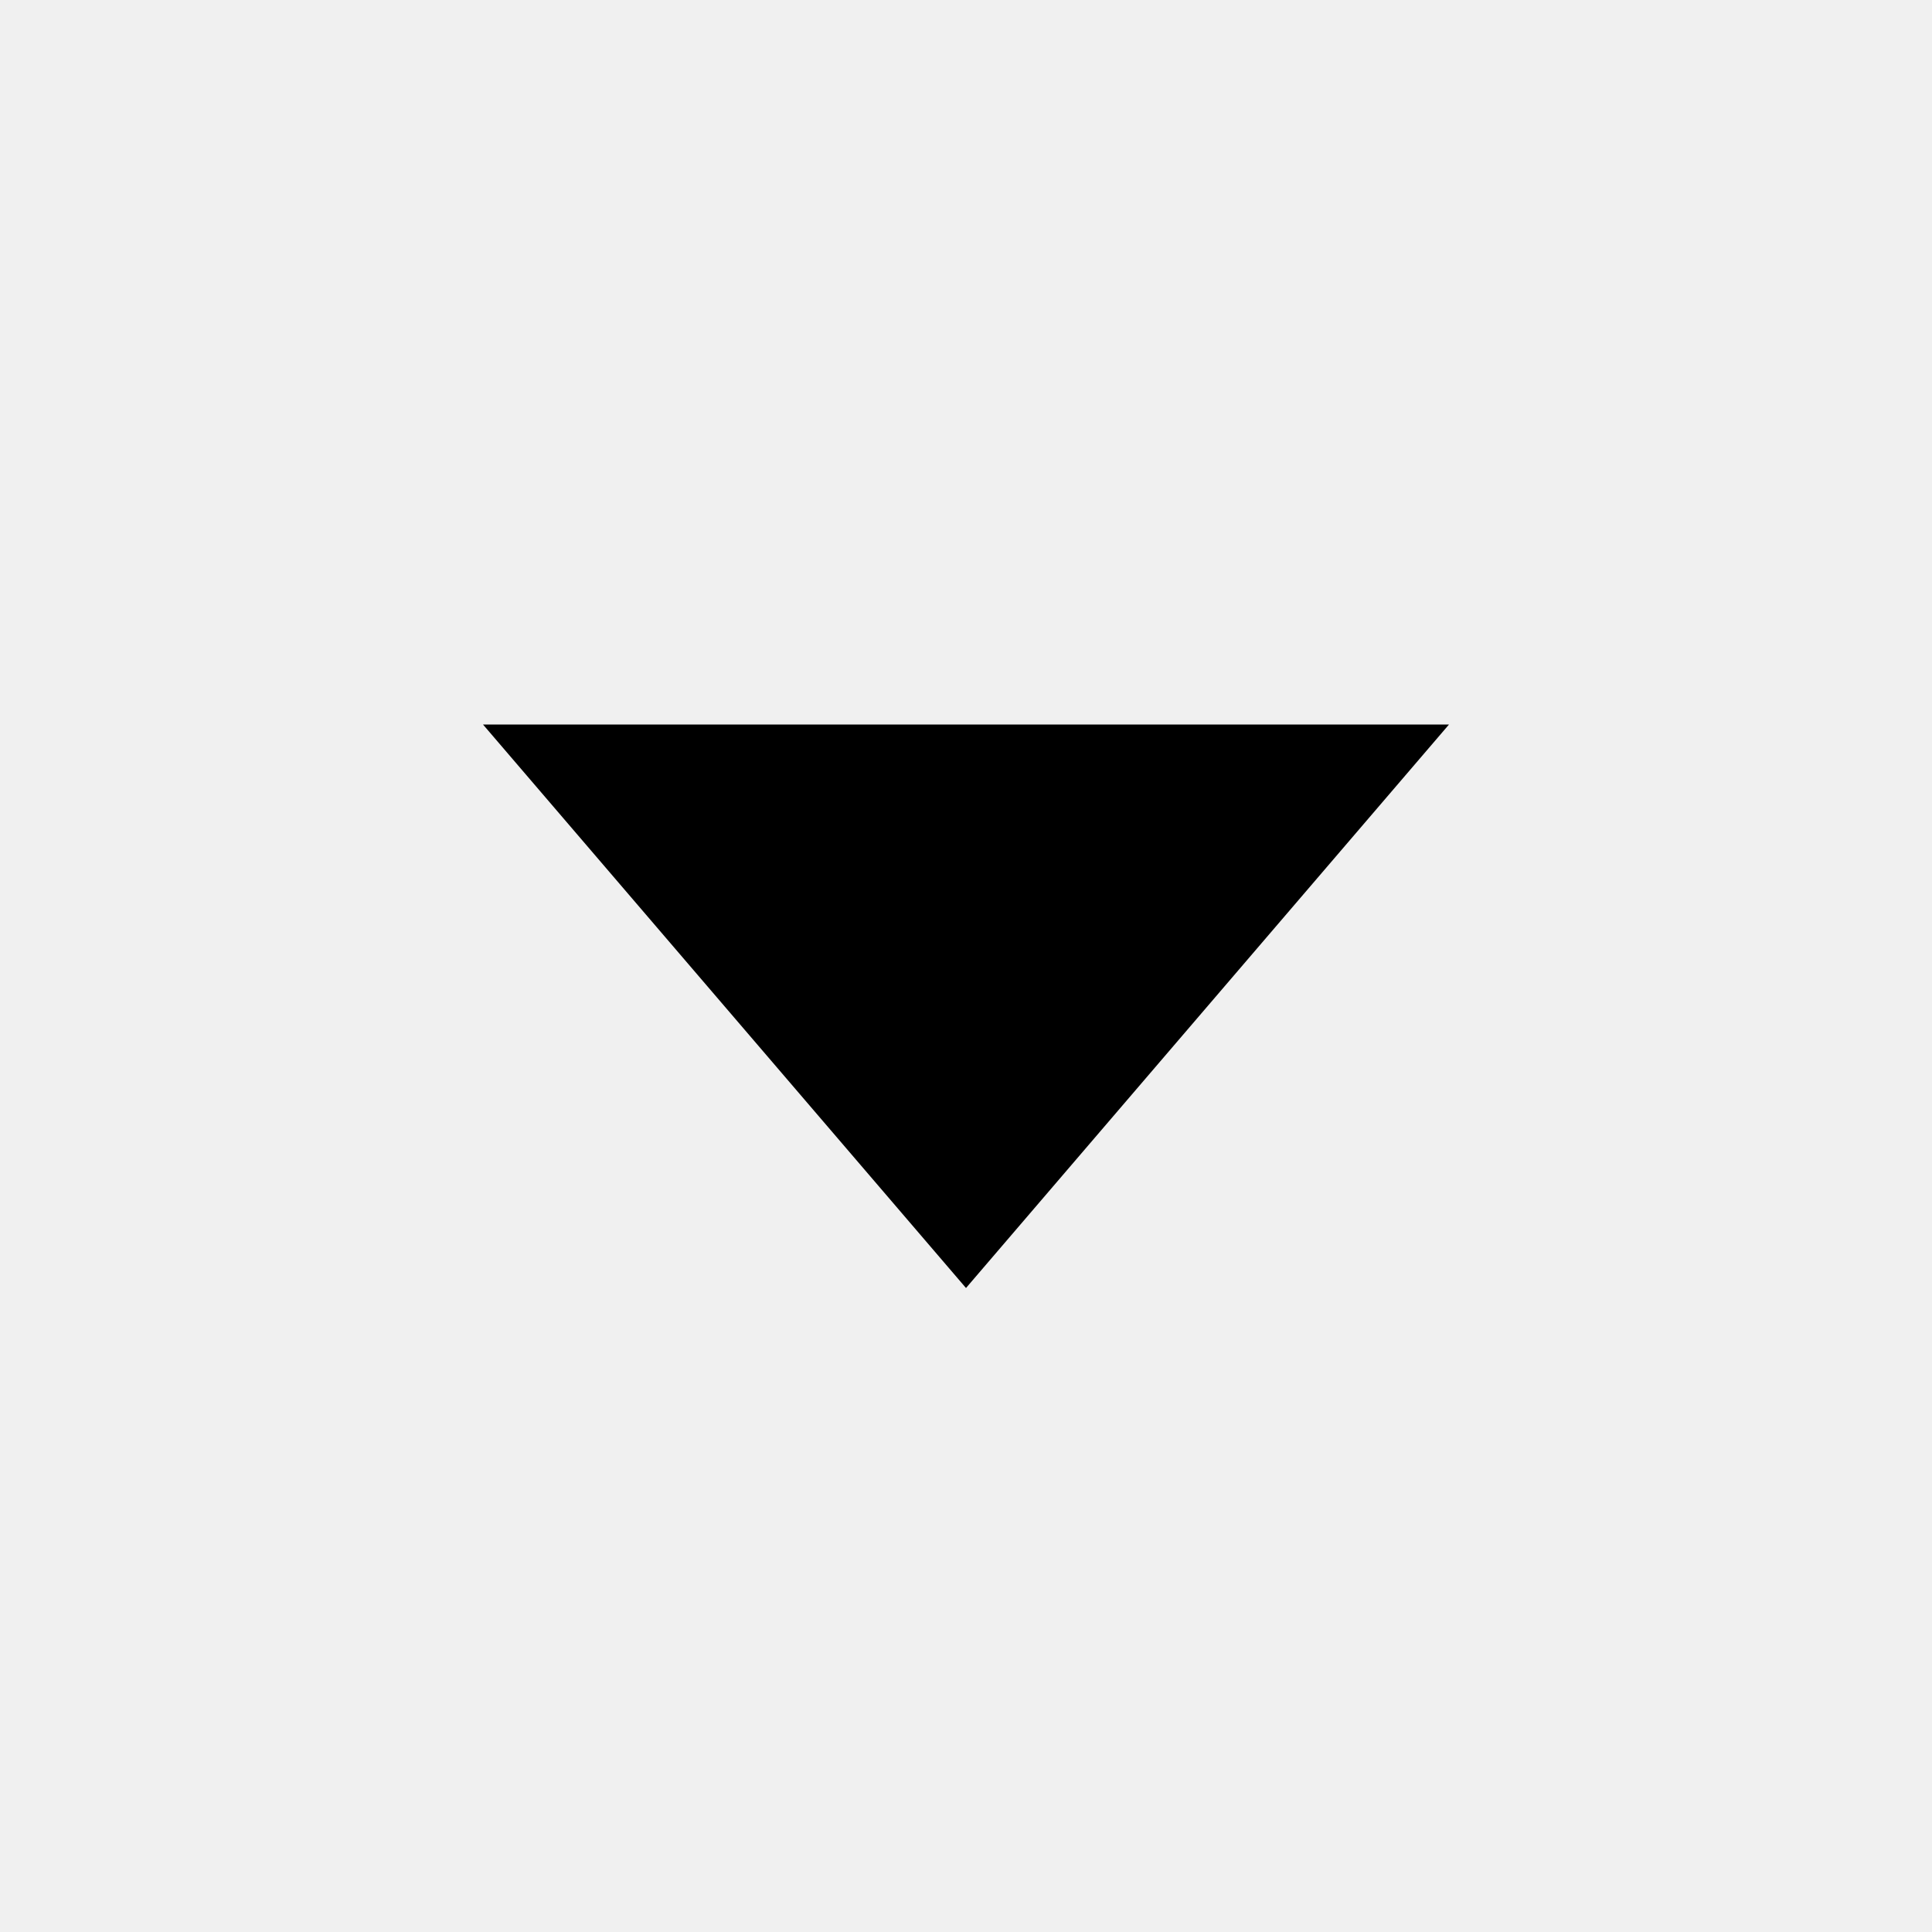
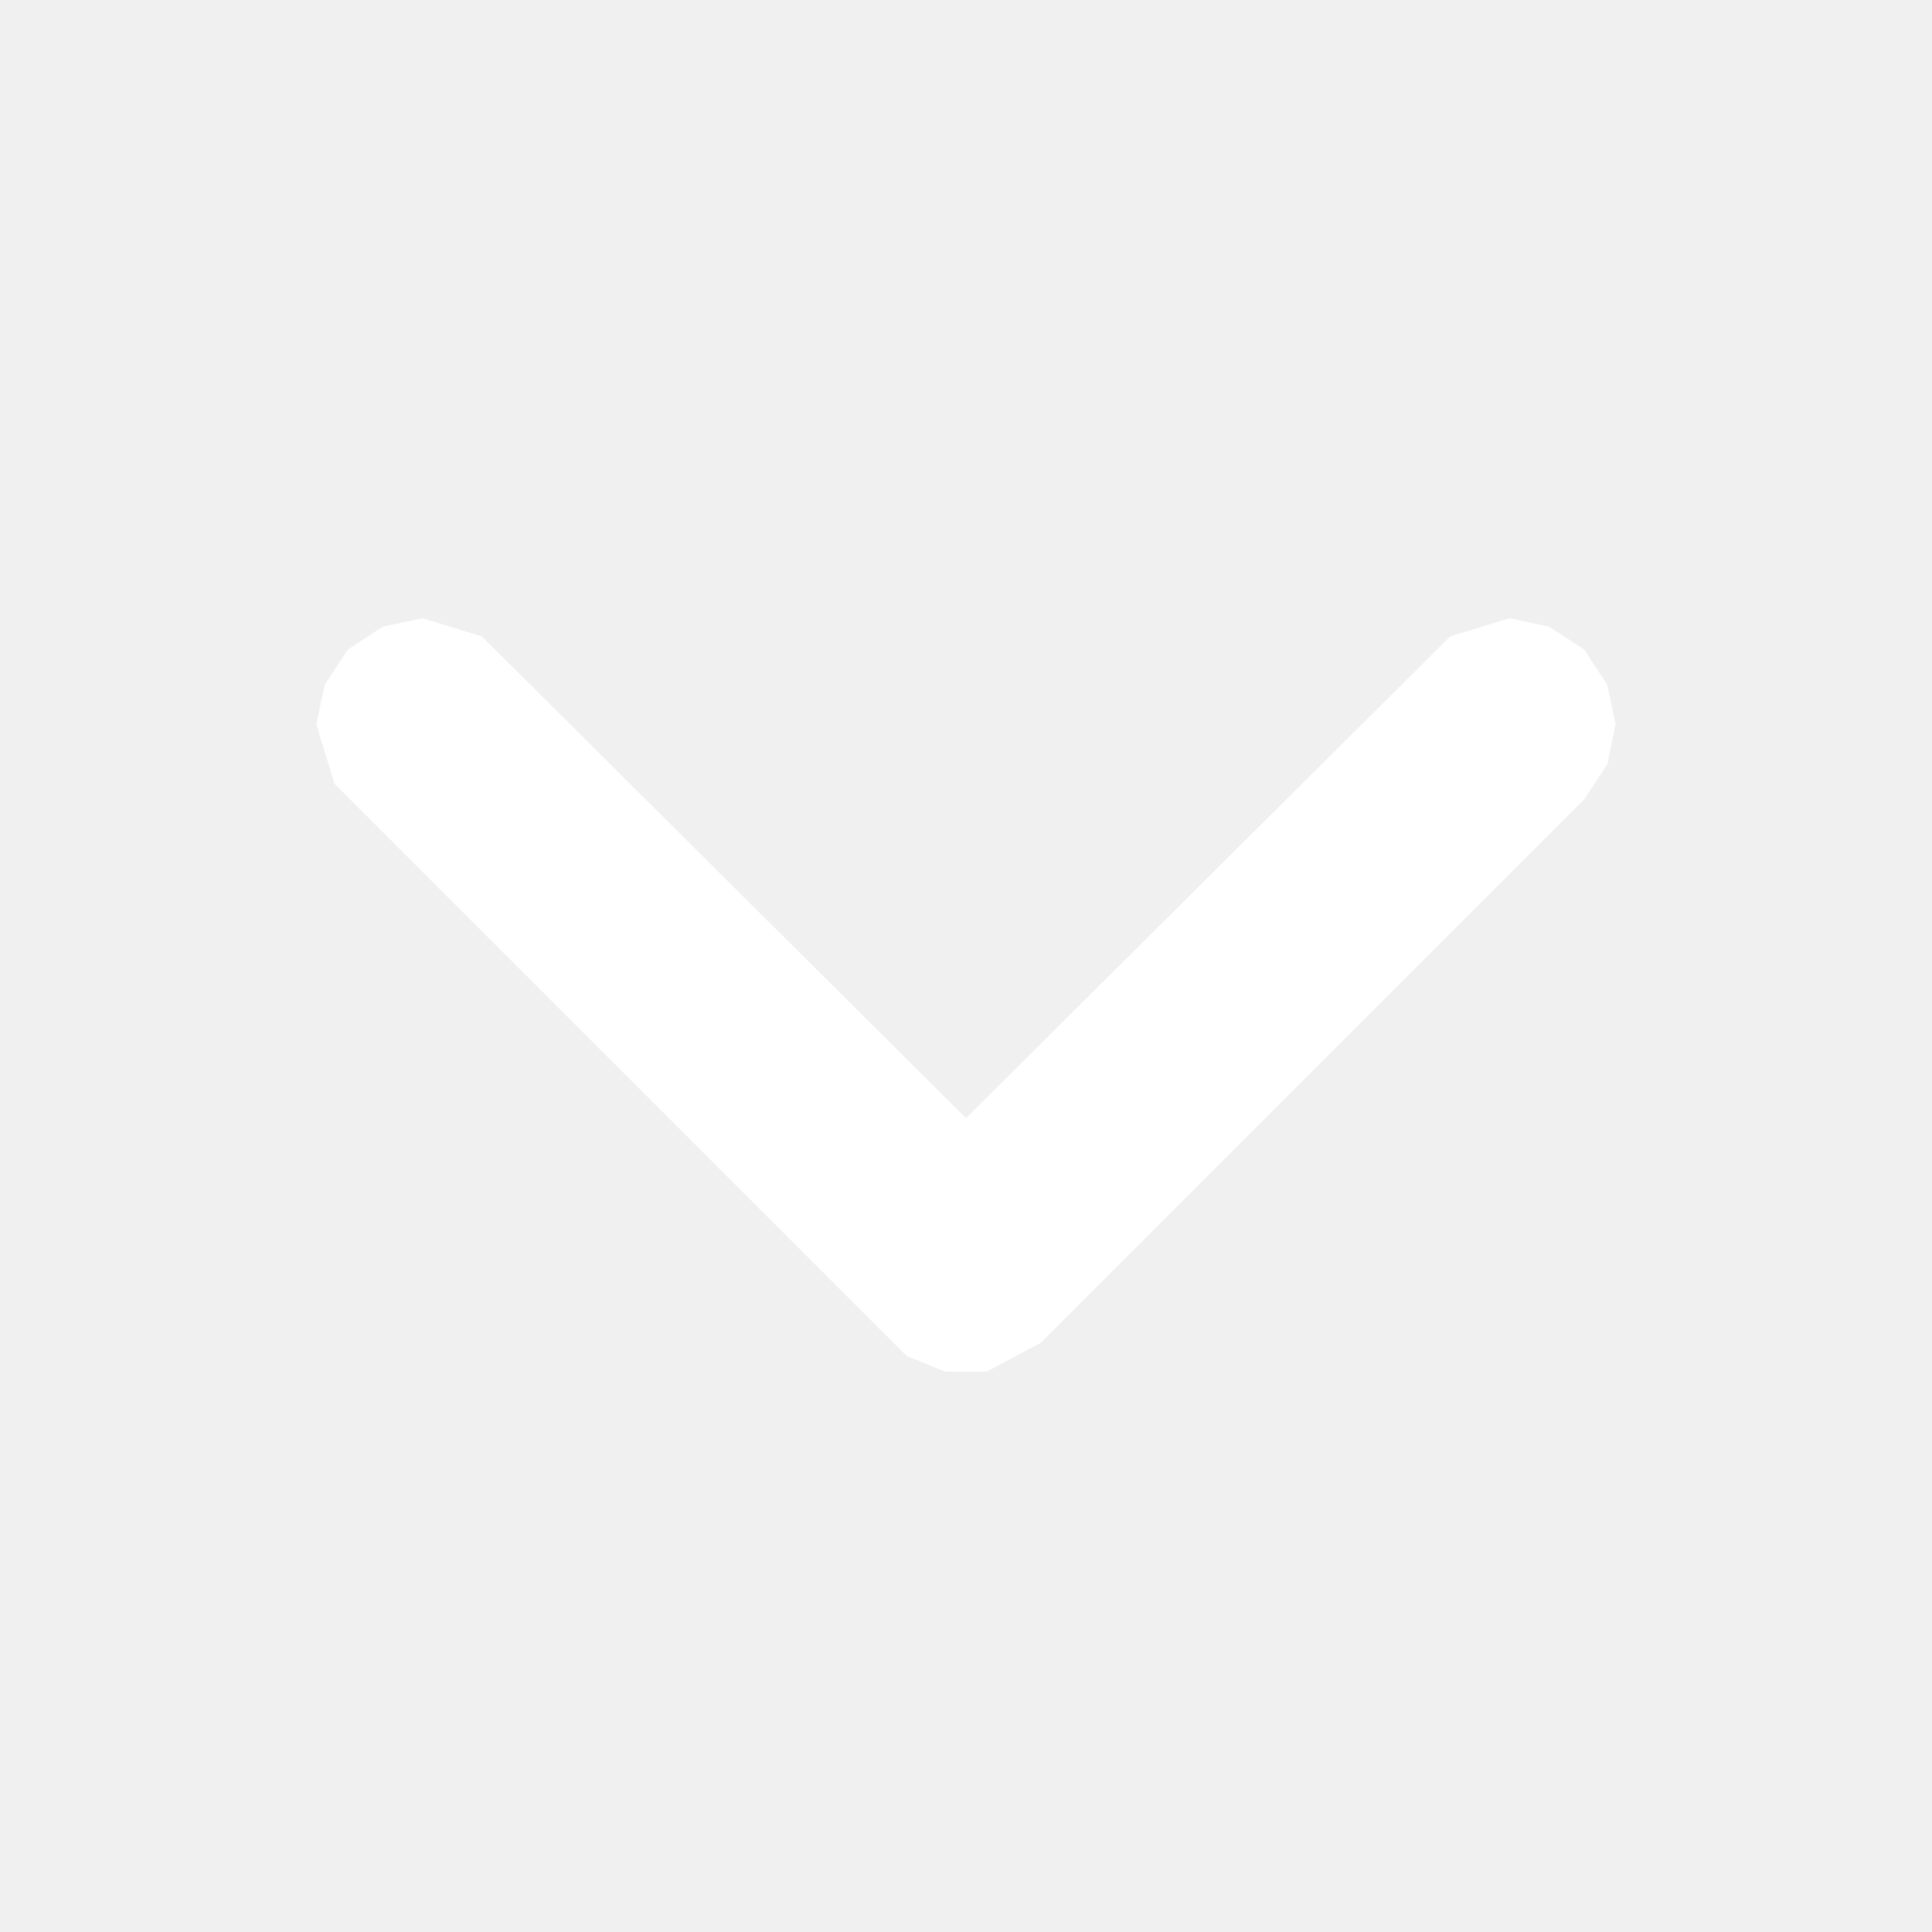
- <svg xmlns="http://www.w3.org/2000/svg" viewBox="0 0 24 24">
-   <path d="M6.00 9.00 L18.00 9.00 L12.00 16.00 Z" />
+ <svg xmlns="http://www.w3.org/2000/svg" viewBox="0 0 16 16">
+   <path fill="#fff" d="M7.51 11.23L2.77 6.49L2.62 6L2.69 5.67L2.88 5.38L3.17 5.19L3.5 5.12L3.99 5.27L8 9.26L12.01 5.27L12.5 5.12L12.83 5.19L13.12 5.38L13.31 5.67L13.38 6L13.31 6.33L13.12 6.62L8.62 11.12L8.17 11.36L7.83 11.36Z" />
</svg>
